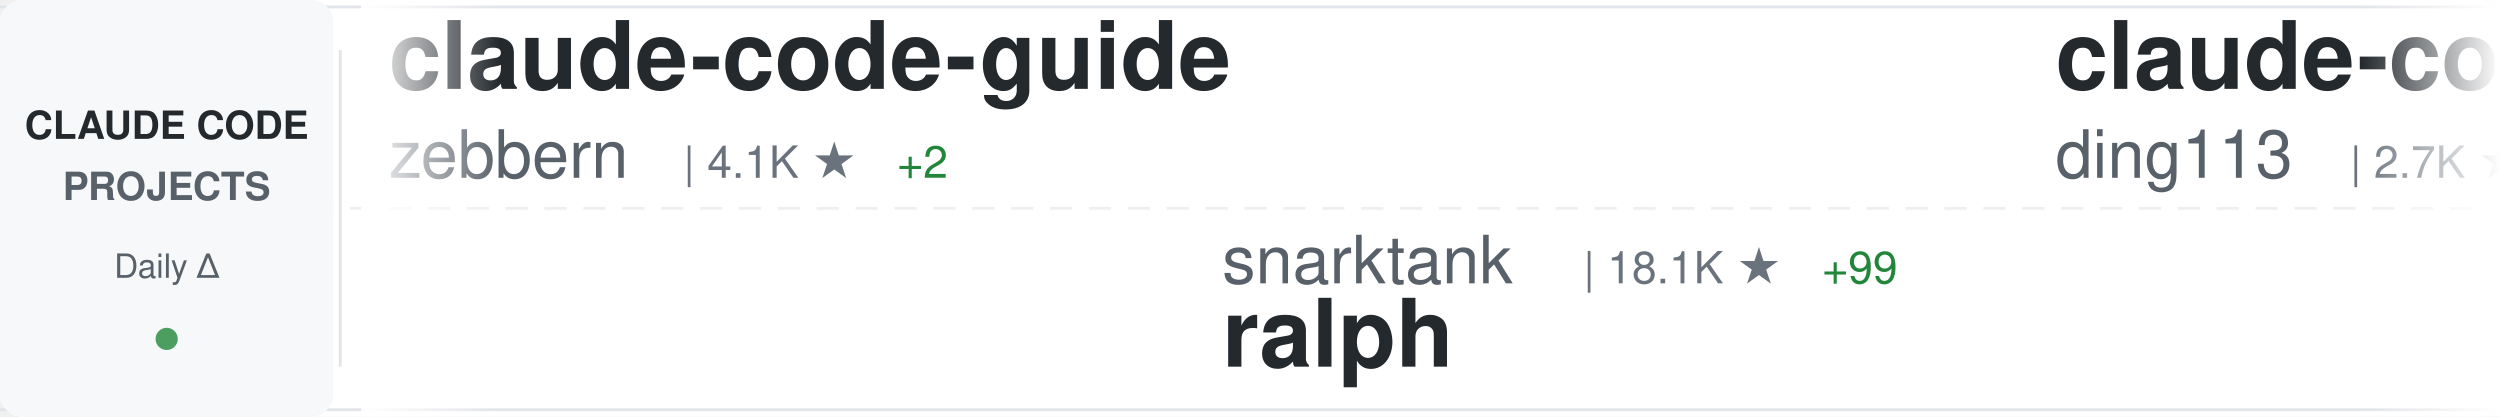
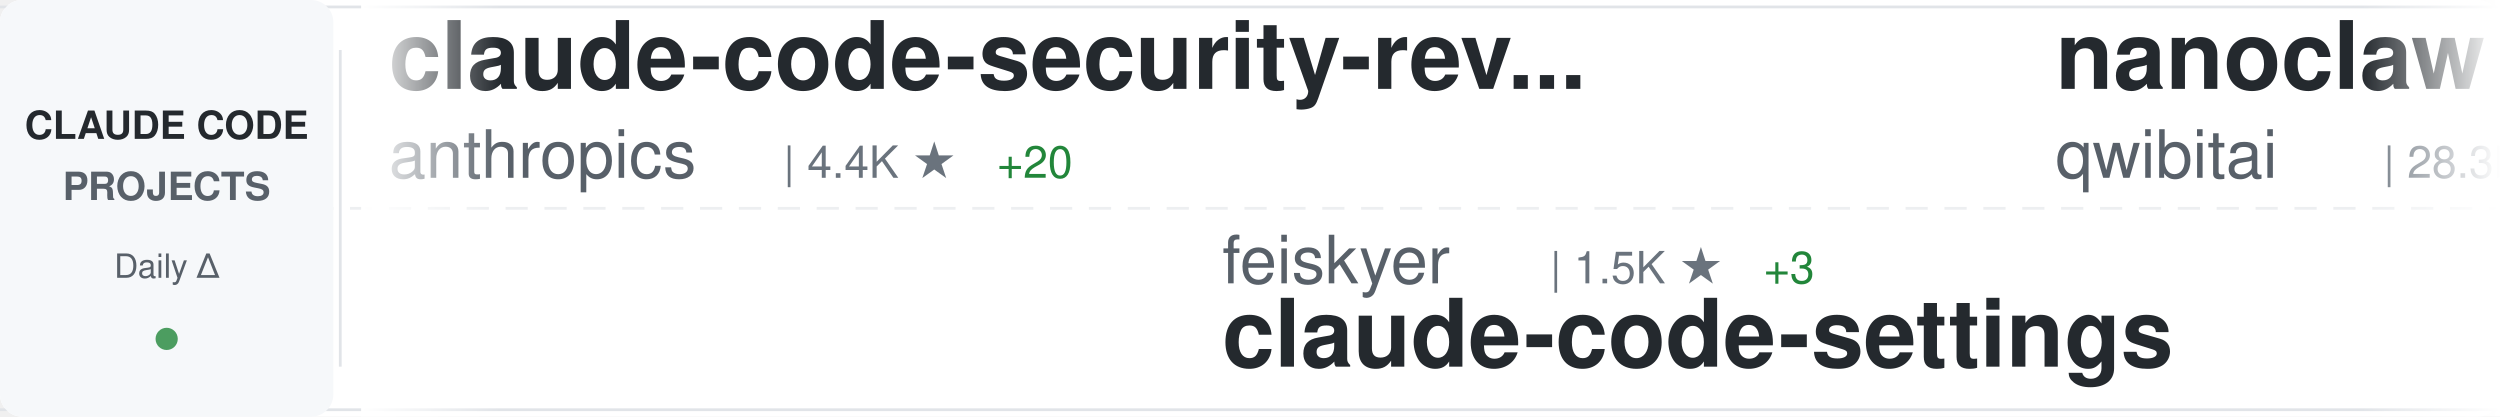
<svg xmlns="http://www.w3.org/2000/svg" width="900" height="150">
  <defs>
    <linearGradient id="awesomeLeftFade" x1="0%" y1="0%" x2="100%" y2="0%">
      <stop offset="0%" style="stop-color:#ffffff;stop-opacity:1" />
      <stop offset="100%" style="stop-color:#ffffff;stop-opacity:0" />
    </linearGradient>
    <linearGradient id="awesomeRightFade" x1="0%" y1="0%" x2="100%" y2="0%">
      <stop offset="0%" style="stop-color:#ffffff;stop-opacity:0" />
      <stop offset="100%" style="stop-color:#ffffff;stop-opacity:1" />
    </linearGradient>
  </defs>
  <rect width="900" height="150" fill="#ffffff" rx="8" />
  <rect x="0" y="2" width="900" height="1" fill="#e1e4e8" />
  <rect x="0" y="147" width="900" height="1" fill="#e1e4e8" />
  <line x1="0" y1="75" x2="900" y2="75" stroke="#e1e4e8" stroke-width="1" stroke-dasharray="8 6" opacity="0.6" />
  <rect x="0" y="0" width="120" height="150" fill="#f6f8fa" rx="8" />
  <text x="60" y="50" font-family="-apple-system, BlinkMacSystemFont, 'Segoe UI', Helvetica, Arial, sans-serif" font-size="14" font-weight="600" fill="#24292e" text-anchor="middle">CLAUDE CODE</text>
  <text x="60" y="72" font-family="-apple-system, BlinkMacSystemFont, 'Segoe UI', Helvetica, Arial, sans-serif" font-size="14" font-weight="600" fill="#586069" text-anchor="middle">PROJECTS</text>
  <text x="60" y="100" font-family="-apple-system, BlinkMacSystemFont, 'Segoe UI', Helvetica, Arial, sans-serif" font-size="12" font-weight="500" fill="#586069" text-anchor="middle">Daily Δ</text>
  <circle cx="60" cy="122" r="4" fill="#22863a" opacity="0.8" />
  <rect x="122" y="18" width="1" height="114" fill="#e1e4e8" />
  <clipPath id="awesomeTickerClip">
    <rect x="130" y="0" width="770" height="150" />
  </clipPath>
  <g clip-path="url(#awesomeTickerClip)">
    <g id="awesomeTickerItems">
      <animateTransform attributeName="transform" attributeType="XML" type="translate" from="0 0" to="-3000 0" dur="54s" repeatCount="indefinite" />
      <g transform="translate(0, 0)">
-         <text x="140" y="32" font-family="-apple-system, BlinkMacSystemFont, 'Segoe UI', Helvetica, Arial, sans-serif" font-size="34" font-weight="600" fill="#24292e">claude-code-guide</text>
-         <text x="140" y="64" font-family="-apple-system, BlinkMacSystemFont, 'Segoe UI', Helvetica, Arial, sans-serif" font-size="24" font-weight="400" fill="#586069">zebbern</text>
-         <text x="246" y="64" font-family="-apple-system, BlinkMacSystemFont, 'Segoe UI', Helvetica, Arial, sans-serif" font-size="16" font-weight="500" fill="#6a737d">| 4.1K ★</text>
-         <text x="323" y="64" font-family="-apple-system, BlinkMacSystemFont, 'Segoe UI', Helvetica, Arial, sans-serif" font-size="16" font-weight="500" fill="#22863a"> +2</text>
+         <text x="140" y="32" font-family="-apple-system, BlinkMacSystemFont, 'Segoe UI', Helvetica, Arial, sans-serif" font-size="34" font-weight="600" fill="#24292e">claude-code-security-rev...</text>
+         <text x="140" y="64" font-family="-apple-system, BlinkMacSystemFont, 'Segoe UI', Helvetica, Arial, sans-serif" font-size="24" font-weight="400" fill="#586069">anthropics</text>
+         <text x="282" y="64" font-family="-apple-system, BlinkMacSystemFont, 'Segoe UI', Helvetica, Arial, sans-serif" font-size="16" font-weight="500" fill="#6a737d">| 4.4K ★</text>
+         <text x="359" y="64" font-family="-apple-system, BlinkMacSystemFont, 'Segoe UI', Helvetica, Arial, sans-serif" font-size="16" font-weight="500" fill="#22863a"> +20</text>
      </g>
      <g transform="translate(300, 0)">
-         <text x="140" y="102" font-family="-apple-system, BlinkMacSystemFont, 'Segoe UI', Helvetica, Arial, sans-serif" font-size="24" font-weight="400" fill="#586069">snarktank</text>
-         <text x="270" y="102" font-family="-apple-system, BlinkMacSystemFont, 'Segoe UI', Helvetica, Arial, sans-serif" font-size="16" font-weight="500" fill="#6a737d">| 18.1K ★</text>
-         <text x="356" y="102" font-family="-apple-system, BlinkMacSystemFont, 'Segoe UI', Helvetica, Arial, sans-serif" font-size="16" font-weight="500" fill="#22863a"> +99</text>
-         <text x="140" y="132" font-family="-apple-system, BlinkMacSystemFont, 'Segoe UI', Helvetica, Arial, sans-serif" font-size="34" font-weight="600" fill="#24292e">ralph</text>
+         <text x="140" y="102" font-family="-apple-system, BlinkMacSystemFont, 'Segoe UI', Helvetica, Arial, sans-serif" font-size="24" font-weight="400" fill="#586069">feiskyer</text>
+         <text x="258" y="102" font-family="-apple-system, BlinkMacSystemFont, 'Segoe UI', Helvetica, Arial, sans-serif" font-size="16" font-weight="500" fill="#6a737d">| 1.5K ★</text>
+         <text x="335" y="102" font-family="-apple-system, BlinkMacSystemFont, 'Segoe UI', Helvetica, Arial, sans-serif" font-size="16" font-weight="500" fill="#22863a"> +3</text>
+         <text x="140" y="132" font-family="-apple-system, BlinkMacSystemFont, 'Segoe UI', Helvetica, Arial, sans-serif" font-size="34" font-weight="600" fill="#24292e">claude-code-settings</text>
      </g>
      <g transform="translate(600, 0)">
-         <text x="140" y="32" font-family="-apple-system, BlinkMacSystemFont, 'Segoe UI', Helvetica, Arial, sans-serif" font-size="34" font-weight="600" fill="#24292e">claude-code-hub</text>
-         <text x="140" y="64" font-family="-apple-system, BlinkMacSystemFont, 'Segoe UI', Helvetica, Arial, sans-serif" font-size="24" font-weight="400" fill="#586069">ding113</text>
-         <text x="246" y="64" font-family="-apple-system, BlinkMacSystemFont, 'Segoe UI', Helvetica, Arial, sans-serif" font-size="16" font-weight="500" fill="#6a737d">| 2.7K ★</text>
-         <text x="323" y="64" font-family="-apple-system, BlinkMacSystemFont, 'Segoe UI', Helvetica, Arial, sans-serif" font-size="16" font-weight="500" fill="#22863a"> +15</text>
+         <text x="140" y="32" font-family="-apple-system, BlinkMacSystemFont, 'Segoe UI', Helvetica, Arial, sans-serif" font-size="34" font-weight="600" fill="#24292e">nanoclaw</text>
+         <text x="140" y="64" font-family="-apple-system, BlinkMacSystemFont, 'Segoe UI', Helvetica, Arial, sans-serif" font-size="24" font-weight="400" fill="#586069">qwibitai</text>
+         <text x="258" y="64" font-family="-apple-system, BlinkMacSystemFont, 'Segoe UI', Helvetica, Arial, sans-serif" font-size="16" font-weight="500" fill="#6a737d">| 28.3K ★</text>
+         <text x="344" y="64" font-family="-apple-system, BlinkMacSystemFont, 'Segoe UI', Helvetica, Arial, sans-serif" font-size="16" font-weight="500" fill="#22863a"> +71</text>
      </g>
      <g transform="translate(900, 0)">
-         <text x="140" y="102" font-family="-apple-system, BlinkMacSystemFont, 'Segoe UI', Helvetica, Arial, sans-serif" font-size="24" font-weight="400" fill="#586069">Maciek-roboblog</text>
-         <text x="342" y="102" font-family="-apple-system, BlinkMacSystemFont, 'Segoe UI', Helvetica, Arial, sans-serif" font-size="16" font-weight="500" fill="#6a737d">| 7.8K ★</text>
-         <text x="419" y="102" font-family="-apple-system, BlinkMacSystemFont, 'Segoe UI', Helvetica, Arial, sans-serif" font-size="16" font-weight="500" fill="#22863a"> +16</text>
-         <text x="140" y="132" font-family="-apple-system, BlinkMacSystemFont, 'Segoe UI', Helvetica, Arial, sans-serif" font-size="34" font-weight="600" fill="#24292e">Claude-Code-Usage-Monito...</text>
+         <text x="140" y="102" font-family="-apple-system, BlinkMacSystemFont, 'Segoe UI', Helvetica, Arial, sans-serif" font-size="24" font-weight="400" fill="#586069">AICoderTudou</text>
+         <text x="306" y="102" font-family="-apple-system, BlinkMacSystemFont, 'Segoe UI', Helvetica, Arial, sans-serif" font-size="16" font-weight="500" fill="#6a737d">| 496 ★</text>
+         <text x="140" y="132" font-family="-apple-system, BlinkMacSystemFont, 'Segoe UI', Helvetica, Arial, sans-serif" font-size="34" font-weight="600" fill="#24292e">claude-code-tudou</text>
      </g>
      <g transform="translate(1200, 0)">
-         <text x="140" y="32" font-family="-apple-system, BlinkMacSystemFont, 'Segoe UI', Helvetica, Arial, sans-serif" font-size="34" font-weight="600" fill="#24292e">claude-code-analysis</text>
-         <text x="140" y="64" font-family="-apple-system, BlinkMacSystemFont, 'Segoe UI', Helvetica, Arial, sans-serif" font-size="24" font-weight="400" fill="#586069">liuup</text>
-         <text x="222" y="64" font-family="-apple-system, BlinkMacSystemFont, 'Segoe UI', Helvetica, Arial, sans-serif" font-size="16" font-weight="500" fill="#6a737d">| 2.1K ★</text>
-         <text x="299" y="64" font-family="-apple-system, BlinkMacSystemFont, 'Segoe UI', Helvetica, Arial, sans-serif" font-size="16" font-weight="500" fill="#22863a"> +35</text>
+         <text x="140" y="32" font-family="-apple-system, BlinkMacSystemFont, 'Segoe UI', Helvetica, Arial, sans-serif" font-size="34" font-weight="600" fill="#24292e">learn-claude-code</text>
+         <text x="140" y="64" font-family="-apple-system, BlinkMacSystemFont, 'Segoe UI', Helvetica, Arial, sans-serif" font-size="24" font-weight="400" fill="#586069">shareAI-lab</text>
+         <text x="294" y="64" font-family="-apple-system, BlinkMacSystemFont, 'Segoe UI', Helvetica, Arial, sans-serif" font-size="16" font-weight="500" fill="#6a737d">| 57.4K ★</text>
+         <text x="380" y="64" font-family="-apple-system, BlinkMacSystemFont, 'Segoe UI', Helvetica, Arial, sans-serif" font-size="16" font-weight="500" fill="#22863a"> +241</text>
      </g>
      <g transform="translate(1500, 0)">
-         <text x="140" y="102" font-family="-apple-system, BlinkMacSystemFont, 'Segoe UI', Helvetica, Arial, sans-serif" font-size="24" font-weight="400" fill="#586069">lorryjovens-hub</text>
-         <text x="342" y="102" font-family="-apple-system, BlinkMacSystemFont, 'Segoe UI', Helvetica, Arial, sans-serif" font-size="16" font-weight="500" fill="#6a737d">| 1.5K ★</text>
-         <text x="419" y="102" font-family="-apple-system, BlinkMacSystemFont, 'Segoe UI', Helvetica, Arial, sans-serif" font-size="16" font-weight="500" fill="#22863a"> +5</text>
-         <text x="140" y="132" font-family="-apple-system, BlinkMacSystemFont, 'Segoe UI', Helvetica, Arial, sans-serif" font-size="34" font-weight="600" fill="#24292e">claude-code-rust</text>
+         <text x="140" y="102" font-family="-apple-system, BlinkMacSystemFont, 'Segoe UI', Helvetica, Arial, sans-serif" font-size="24" font-weight="400" fill="#586069">shanraisshan</text>
+         <text x="306" y="102" font-family="-apple-system, BlinkMacSystemFont, 'Segoe UI', Helvetica, Arial, sans-serif" font-size="16" font-weight="500" fill="#6a737d">| 49.3K ★</text>
+         <text x="392" y="102" font-family="-apple-system, BlinkMacSystemFont, 'Segoe UI', Helvetica, Arial, sans-serif" font-size="16" font-weight="500" fill="#22863a"> +504</text>
+         <text x="140" y="132" font-family="-apple-system, BlinkMacSystemFont, 'Segoe UI', Helvetica, Arial, sans-serif" font-size="34" font-weight="600" fill="#24292e">claude-code-best-practic...</text>
      </g>
      <g transform="translate(1800, 0)">
-         <text x="140" y="32" font-family="-apple-system, BlinkMacSystemFont, 'Segoe UI', Helvetica, Arial, sans-serif" font-size="34" font-weight="600" fill="#24292e">claude-code-system-promp...</text>
-         <text x="140" y="64" font-family="-apple-system, BlinkMacSystemFont, 'Segoe UI', Helvetica, Arial, sans-serif" font-size="24" font-weight="400" fill="#586069">Piebald-AI</text>
-         <text x="282" y="64" font-family="-apple-system, BlinkMacSystemFont, 'Segoe UI', Helvetica, Arial, sans-serif" font-size="16" font-weight="500" fill="#6a737d">| 9.7K ★</text>
-         <text x="359" y="64" font-family="-apple-system, BlinkMacSystemFont, 'Segoe UI', Helvetica, Arial, sans-serif" font-size="16" font-weight="500" fill="#22863a"> +59</text>
+         <text x="140" y="32" font-family="-apple-system, BlinkMacSystemFont, 'Segoe UI', Helvetica, Arial, sans-serif" font-size="34" font-weight="600" fill="#24292e">cc-switch</text>
+         <text x="140" y="64" font-family="-apple-system, BlinkMacSystemFont, 'Segoe UI', Helvetica, Arial, sans-serif" font-size="24" font-weight="400" fill="#586069">farion1231</text>
+         <text x="282" y="64" font-family="-apple-system, BlinkMacSystemFont, 'Segoe UI', Helvetica, Arial, sans-serif" font-size="16" font-weight="500" fill="#6a737d">| 55.3K ★</text>
+         <text x="368" y="64" font-family="-apple-system, BlinkMacSystemFont, 'Segoe UI', Helvetica, Arial, sans-serif" font-size="16" font-weight="500" fill="#22863a"> +1.3K</text>
      </g>
      <g transform="translate(2100, 0)">
-         <text x="140" y="102" font-family="-apple-system, BlinkMacSystemFont, 'Segoe UI', Helvetica, Arial, sans-serif" font-size="24" font-weight="400" fill="#586069">anthropics</text>
-         <text x="282" y="102" font-family="-apple-system, BlinkMacSystemFont, 'Segoe UI', Helvetica, Arial, sans-serif" font-size="16" font-weight="500" fill="#6a737d">| 802 ★</text>
-         <text x="140" y="132" font-family="-apple-system, BlinkMacSystemFont, 'Segoe UI', Helvetica, Arial, sans-serif" font-size="34" font-weight="600" fill="#24292e">claude-code-base-action</text>
+         <text x="140" y="102" font-family="-apple-system, BlinkMacSystemFont, 'Segoe UI', Helvetica, Arial, sans-serif" font-size="24" font-weight="400" fill="#586069">frankbria</text>
+         <text x="270" y="102" font-family="-apple-system, BlinkMacSystemFont, 'Segoe UI', Helvetica, Arial, sans-serif" font-size="16" font-weight="500" fill="#6a737d">| 8.9K ★</text>
+         <text x="347" y="102" font-family="-apple-system, BlinkMacSystemFont, 'Segoe UI', Helvetica, Arial, sans-serif" font-size="16" font-weight="500" fill="#22863a"> +31</text>
+         <text x="140" y="132" font-family="-apple-system, BlinkMacSystemFont, 'Segoe UI', Helvetica, Arial, sans-serif" font-size="34" font-weight="600" fill="#24292e">ralph-claude-code</text>
      </g>
      <g transform="translate(2400, 0)">
-         <text x="140" y="32" font-family="-apple-system, BlinkMacSystemFont, 'Segoe UI', Helvetica, Arial, sans-serif" font-size="34" font-weight="600" fill="#24292e">agents</text>
-         <text x="140" y="64" font-family="-apple-system, BlinkMacSystemFont, 'Segoe UI', Helvetica, Arial, sans-serif" font-size="24" font-weight="400" fill="#586069">wshobson</text>
-         <text x="258" y="64" font-family="-apple-system, BlinkMacSystemFont, 'Segoe UI', Helvetica, Arial, sans-serif" font-size="16" font-weight="500" fill="#6a737d">| 34.5K ★</text>
-         <text x="344" y="64" font-family="-apple-system, BlinkMacSystemFont, 'Segoe UI', Helvetica, Arial, sans-serif" font-size="16" font-weight="500" fill="#22863a"> +55</text>
+         <text x="140" y="32" font-family="-apple-system, BlinkMacSystemFont, 'Segoe UI', Helvetica, Arial, sans-serif" font-size="34" font-weight="600" fill="#24292e">claude-code-source-code</text>
+         <text x="140" y="64" font-family="-apple-system, BlinkMacSystemFont, 'Segoe UI', Helvetica, Arial, sans-serif" font-size="24" font-weight="400" fill="#586069">777genius</text>
+         <text x="270" y="64" font-family="-apple-system, BlinkMacSystemFont, 'Segoe UI', Helvetica, Arial, sans-serif" font-size="16" font-weight="500" fill="#6a737d">| 901 ★</text>
      </g>
      <g transform="translate(2700, 0)">
-         <text x="140" y="102" font-family="-apple-system, BlinkMacSystemFont, 'Segoe UI', Helvetica, Arial, sans-serif" font-size="24" font-weight="400" fill="#586069">shanraisshan</text>
-         <text x="306" y="102" font-family="-apple-system, BlinkMacSystemFont, 'Segoe UI', Helvetica, Arial, sans-serif" font-size="16" font-weight="500" fill="#6a737d">| 49.3K ★</text>
-         <text x="392" y="102" font-family="-apple-system, BlinkMacSystemFont, 'Segoe UI', Helvetica, Arial, sans-serif" font-size="16" font-weight="500" fill="#22863a"> +512</text>
-         <text x="140" y="132" font-family="-apple-system, BlinkMacSystemFont, 'Segoe UI', Helvetica, Arial, sans-serif" font-size="34" font-weight="600" fill="#24292e">claude-code-best-practic...</text>
+         <text x="140" y="102" font-family="-apple-system, BlinkMacSystemFont, 'Segoe UI', Helvetica, Arial, sans-serif" font-size="24" font-weight="400" fill="#586069">Yeachan-Heo</text>
+         <text x="294" y="102" font-family="-apple-system, BlinkMacSystemFont, 'Segoe UI', Helvetica, Arial, sans-serif" font-size="16" font-weight="500" fill="#6a737d">| 31.9K ★</text>
+         <text x="380" y="102" font-family="-apple-system, BlinkMacSystemFont, 'Segoe UI', Helvetica, Arial, sans-serif" font-size="16" font-weight="500" fill="#22863a"> +191</text>
+         <text x="140" y="132" font-family="-apple-system, BlinkMacSystemFont, 'Segoe UI', Helvetica, Arial, sans-serif" font-size="34" font-weight="600" fill="#24292e">oh-my-claudecode</text>
      </g>
      <g transform="translate(3000, 0)">
-         <text x="140" y="32" font-family="-apple-system, BlinkMacSystemFont, 'Segoe UI', Helvetica, Arial, sans-serif" font-size="34" font-weight="600" fill="#24292e">claude-code-guide</text>
-         <text x="140" y="64" font-family="-apple-system, BlinkMacSystemFont, 'Segoe UI', Helvetica, Arial, sans-serif" font-size="24" font-weight="400" fill="#586069">zebbern</text>
-         <text x="246" y="64" font-family="-apple-system, BlinkMacSystemFont, 'Segoe UI', Helvetica, Arial, sans-serif" font-size="16" font-weight="500" fill="#6a737d">| 4.1K ★</text>
-         <text x="323" y="64" font-family="-apple-system, BlinkMacSystemFont, 'Segoe UI', Helvetica, Arial, sans-serif" font-size="16" font-weight="500" fill="#22863a"> +2</text>
+         <text x="140" y="32" font-family="-apple-system, BlinkMacSystemFont, 'Segoe UI', Helvetica, Arial, sans-serif" font-size="34" font-weight="600" fill="#24292e">claude-code-security-rev...</text>
+         <text x="140" y="64" font-family="-apple-system, BlinkMacSystemFont, 'Segoe UI', Helvetica, Arial, sans-serif" font-size="24" font-weight="400" fill="#586069">anthropics</text>
+         <text x="282" y="64" font-family="-apple-system, BlinkMacSystemFont, 'Segoe UI', Helvetica, Arial, sans-serif" font-size="16" font-weight="500" fill="#6a737d">| 4.4K ★</text>
+         <text x="359" y="64" font-family="-apple-system, BlinkMacSystemFont, 'Segoe UI', Helvetica, Arial, sans-serif" font-size="16" font-weight="500" fill="#22863a"> +20</text>
      </g>
      <g transform="translate(3300, 0)">
-         <text x="140" y="102" font-family="-apple-system, BlinkMacSystemFont, 'Segoe UI', Helvetica, Arial, sans-serif" font-size="24" font-weight="400" fill="#586069">snarktank</text>
-         <text x="270" y="102" font-family="-apple-system, BlinkMacSystemFont, 'Segoe UI', Helvetica, Arial, sans-serif" font-size="16" font-weight="500" fill="#6a737d">| 18.1K ★</text>
-         <text x="356" y="102" font-family="-apple-system, BlinkMacSystemFont, 'Segoe UI', Helvetica, Arial, sans-serif" font-size="16" font-weight="500" fill="#22863a"> +99</text>
-         <text x="140" y="132" font-family="-apple-system, BlinkMacSystemFont, 'Segoe UI', Helvetica, Arial, sans-serif" font-size="34" font-weight="600" fill="#24292e">ralph</text>
+         <text x="140" y="102" font-family="-apple-system, BlinkMacSystemFont, 'Segoe UI', Helvetica, Arial, sans-serif" font-size="24" font-weight="400" fill="#586069">feiskyer</text>
+         <text x="258" y="102" font-family="-apple-system, BlinkMacSystemFont, 'Segoe UI', Helvetica, Arial, sans-serif" font-size="16" font-weight="500" fill="#6a737d">| 1.5K ★</text>
+         <text x="335" y="102" font-family="-apple-system, BlinkMacSystemFont, 'Segoe UI', Helvetica, Arial, sans-serif" font-size="16" font-weight="500" fill="#22863a"> +3</text>
+         <text x="140" y="132" font-family="-apple-system, BlinkMacSystemFont, 'Segoe UI', Helvetica, Arial, sans-serif" font-size="34" font-weight="600" fill="#24292e">claude-code-settings</text>
      </g>
      <g transform="translate(3600, 0)">
-         <text x="140" y="32" font-family="-apple-system, BlinkMacSystemFont, 'Segoe UI', Helvetica, Arial, sans-serif" font-size="34" font-weight="600" fill="#24292e">claude-code-hub</text>
-         <text x="140" y="64" font-family="-apple-system, BlinkMacSystemFont, 'Segoe UI', Helvetica, Arial, sans-serif" font-size="24" font-weight="400" fill="#586069">ding113</text>
-         <text x="246" y="64" font-family="-apple-system, BlinkMacSystemFont, 'Segoe UI', Helvetica, Arial, sans-serif" font-size="16" font-weight="500" fill="#6a737d">| 2.7K ★</text>
-         <text x="323" y="64" font-family="-apple-system, BlinkMacSystemFont, 'Segoe UI', Helvetica, Arial, sans-serif" font-size="16" font-weight="500" fill="#22863a"> +15</text>
+         <text x="140" y="32" font-family="-apple-system, BlinkMacSystemFont, 'Segoe UI', Helvetica, Arial, sans-serif" font-size="34" font-weight="600" fill="#24292e">nanoclaw</text>
+         <text x="140" y="64" font-family="-apple-system, BlinkMacSystemFont, 'Segoe UI', Helvetica, Arial, sans-serif" font-size="24" font-weight="400" fill="#586069">qwibitai</text>
+         <text x="258" y="64" font-family="-apple-system, BlinkMacSystemFont, 'Segoe UI', Helvetica, Arial, sans-serif" font-size="16" font-weight="500" fill="#6a737d">| 28.3K ★</text>
+         <text x="344" y="64" font-family="-apple-system, BlinkMacSystemFont, 'Segoe UI', Helvetica, Arial, sans-serif" font-size="16" font-weight="500" fill="#22863a"> +71</text>
      </g>
      <g transform="translate(3900, 0)">
-         <text x="140" y="102" font-family="-apple-system, BlinkMacSystemFont, 'Segoe UI', Helvetica, Arial, sans-serif" font-size="24" font-weight="400" fill="#586069">Maciek-roboblog</text>
-         <text x="342" y="102" font-family="-apple-system, BlinkMacSystemFont, 'Segoe UI', Helvetica, Arial, sans-serif" font-size="16" font-weight="500" fill="#6a737d">| 7.8K ★</text>
-         <text x="419" y="102" font-family="-apple-system, BlinkMacSystemFont, 'Segoe UI', Helvetica, Arial, sans-serif" font-size="16" font-weight="500" fill="#22863a"> +16</text>
-         <text x="140" y="132" font-family="-apple-system, BlinkMacSystemFont, 'Segoe UI', Helvetica, Arial, sans-serif" font-size="34" font-weight="600" fill="#24292e">Claude-Code-Usage-Monito...</text>
+         <text x="140" y="102" font-family="-apple-system, BlinkMacSystemFont, 'Segoe UI', Helvetica, Arial, sans-serif" font-size="24" font-weight="400" fill="#586069">AICoderTudou</text>
+         <text x="306" y="102" font-family="-apple-system, BlinkMacSystemFont, 'Segoe UI', Helvetica, Arial, sans-serif" font-size="16" font-weight="500" fill="#6a737d">| 496 ★</text>
+         <text x="140" y="132" font-family="-apple-system, BlinkMacSystemFont, 'Segoe UI', Helvetica, Arial, sans-serif" font-size="34" font-weight="600" fill="#24292e">claude-code-tudou</text>
      </g>
    </g>
  </g>
  <rect x="130" y="0" width="50" height="150" fill="url(#awesomeLeftFade)" />
  <rect x="850" y="0" width="50" height="150" fill="url(#awesomeRightFade)" />
</svg>
